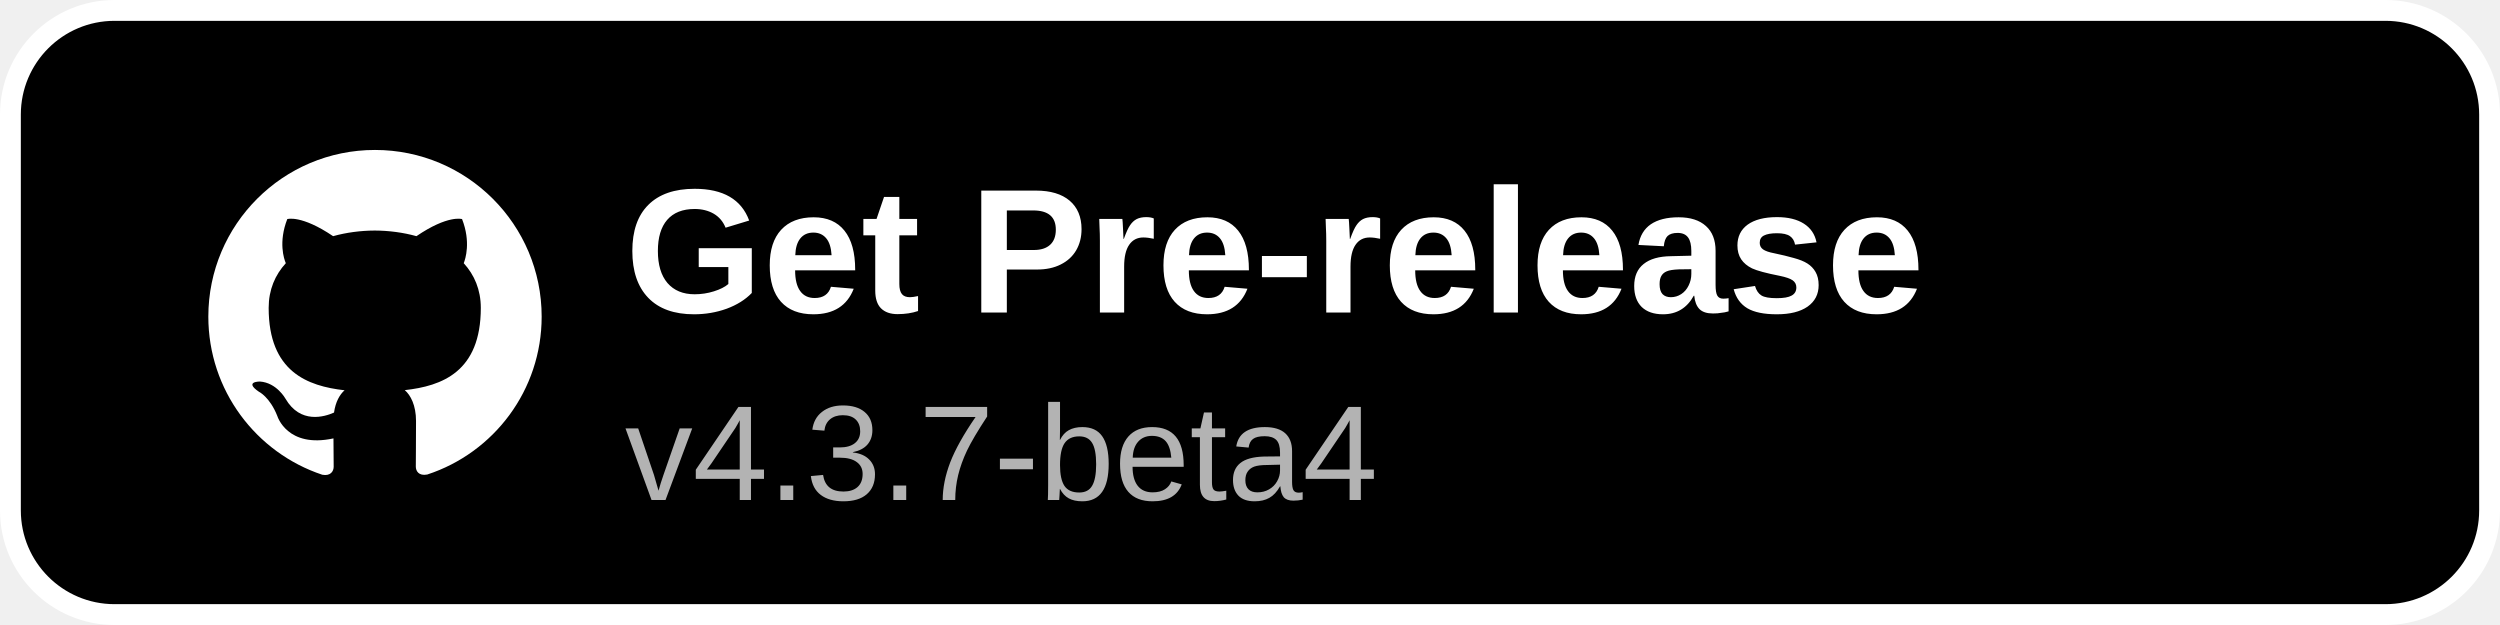
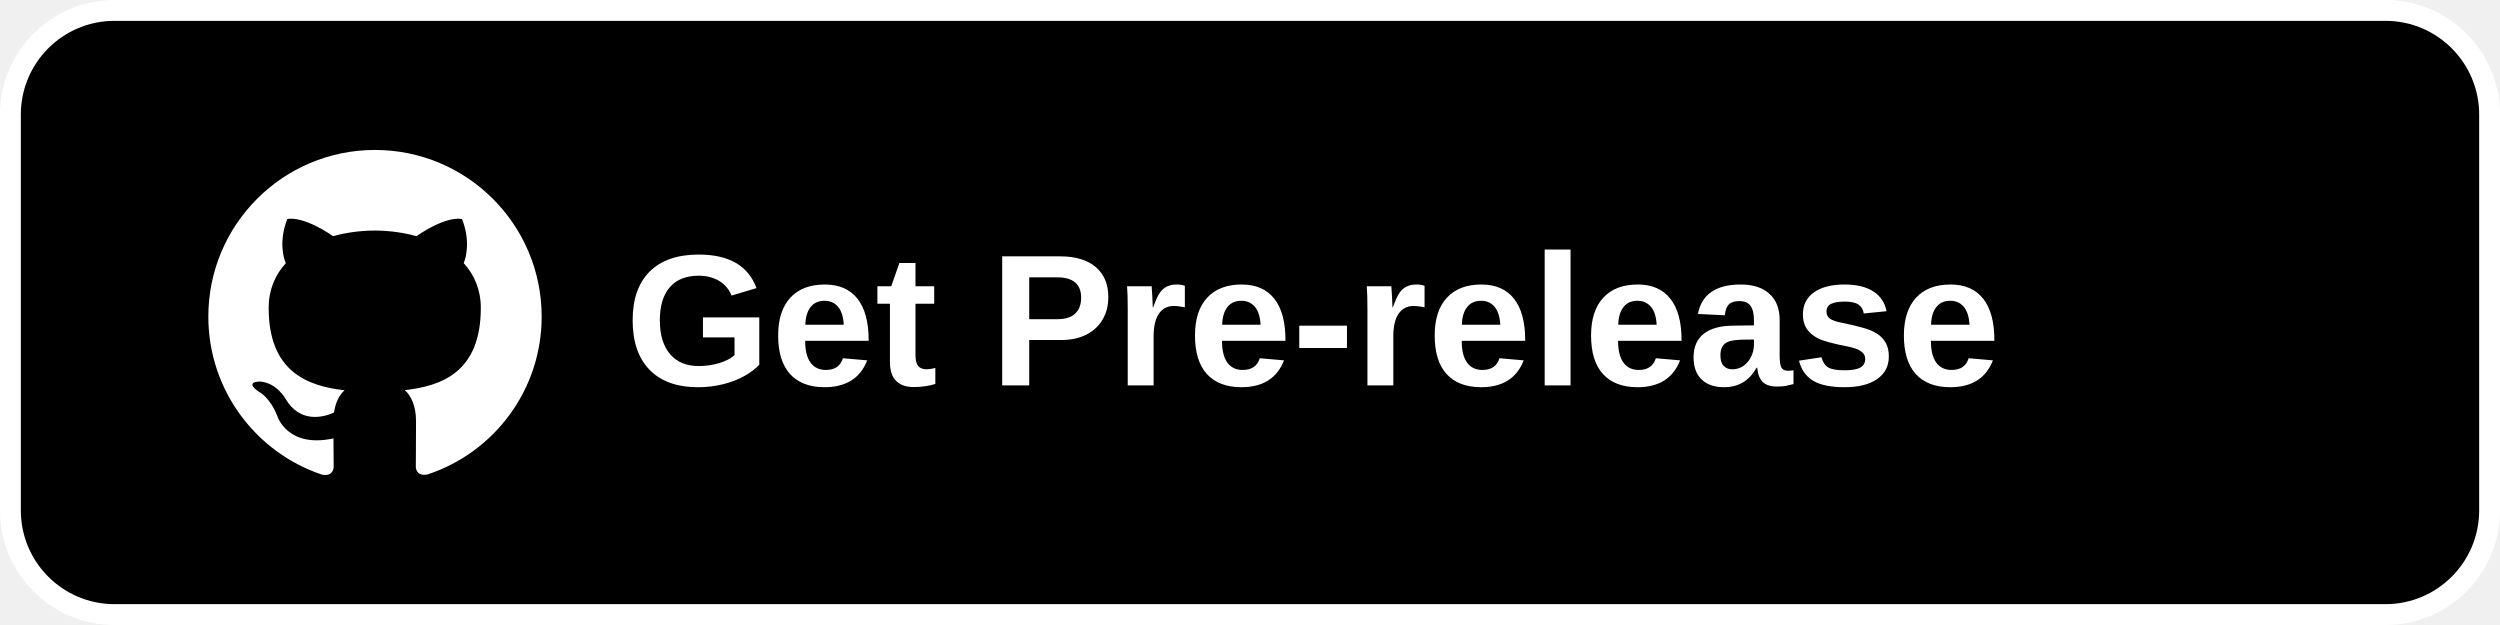
<svg xmlns="http://www.w3.org/2000/svg" width="240" height="60" viewBox="0 0 240 60">
  <rect x="1" y="1" width="238" height="58" rx="10" fill="#000000" stroke="#ffffff" stroke-width="2" />
  <g transform="translate(20,14) scale(1.3333)">
    <path fill="#ffffff" d="M12 .297c-6.63 0-12 5.373-12 12 0 5.303 3.438 9.8 8.205 11.385.6.113.82-.258.82-.577 0-.285-.01-1.04-.015-2.04-3.338.724-4.042-1.61-4.042-1.61C4.422 18.07 3.633 17.7 3.633 17.7c-1.087-.744.084-.729.084-.729 1.205.084 1.838 1.236 1.838 1.236 1.07 1.835 2.809 1.305 3.495.998.108-.776.417-1.305.76-1.605-2.665-.3-5.466-1.332-5.466-5.93 0-1.31.465-2.38 1.235-3.22-.135-.303-.54-1.523.105-3.176 0 0 1.005-.322 3.3 1.23.96-.267 1.98-.399 3-.405 1.02.006 2.04.138 3 .405 2.28-1.552 3.285-1.23 3.285-1.23.645 1.653.24 2.873.12 3.176.765.84 1.23 1.91 1.23 3.22 0 4.61-2.805 5.625-5.475 5.92.42.36.81 1.096.81 2.22 0 1.606-.015 2.896-.015 3.286 0 .315.21.69.825.57C20.565 22.092 24 17.592 24 12.297c0-6.627-5.373-12-12-12" />
  </g>
-   <text x="60" y="30" font-family="Arial, Helvetica, sans-serif" font-size="17" font-weight="600" fill="#ffffff">Get Pre-release</text>
-   <text x="60" y="48" font-family="Arial, Helvetica, sans-serif" font-size="13" fill="#b3b3b3">v4.3.7-beta4</text>
+   <text x="60" y="37" font-family="Arial, Helvetica, sans-serif" font-size="18" font-weight="600" fill="#ffffff">Get Pre-release</text>
</svg>
